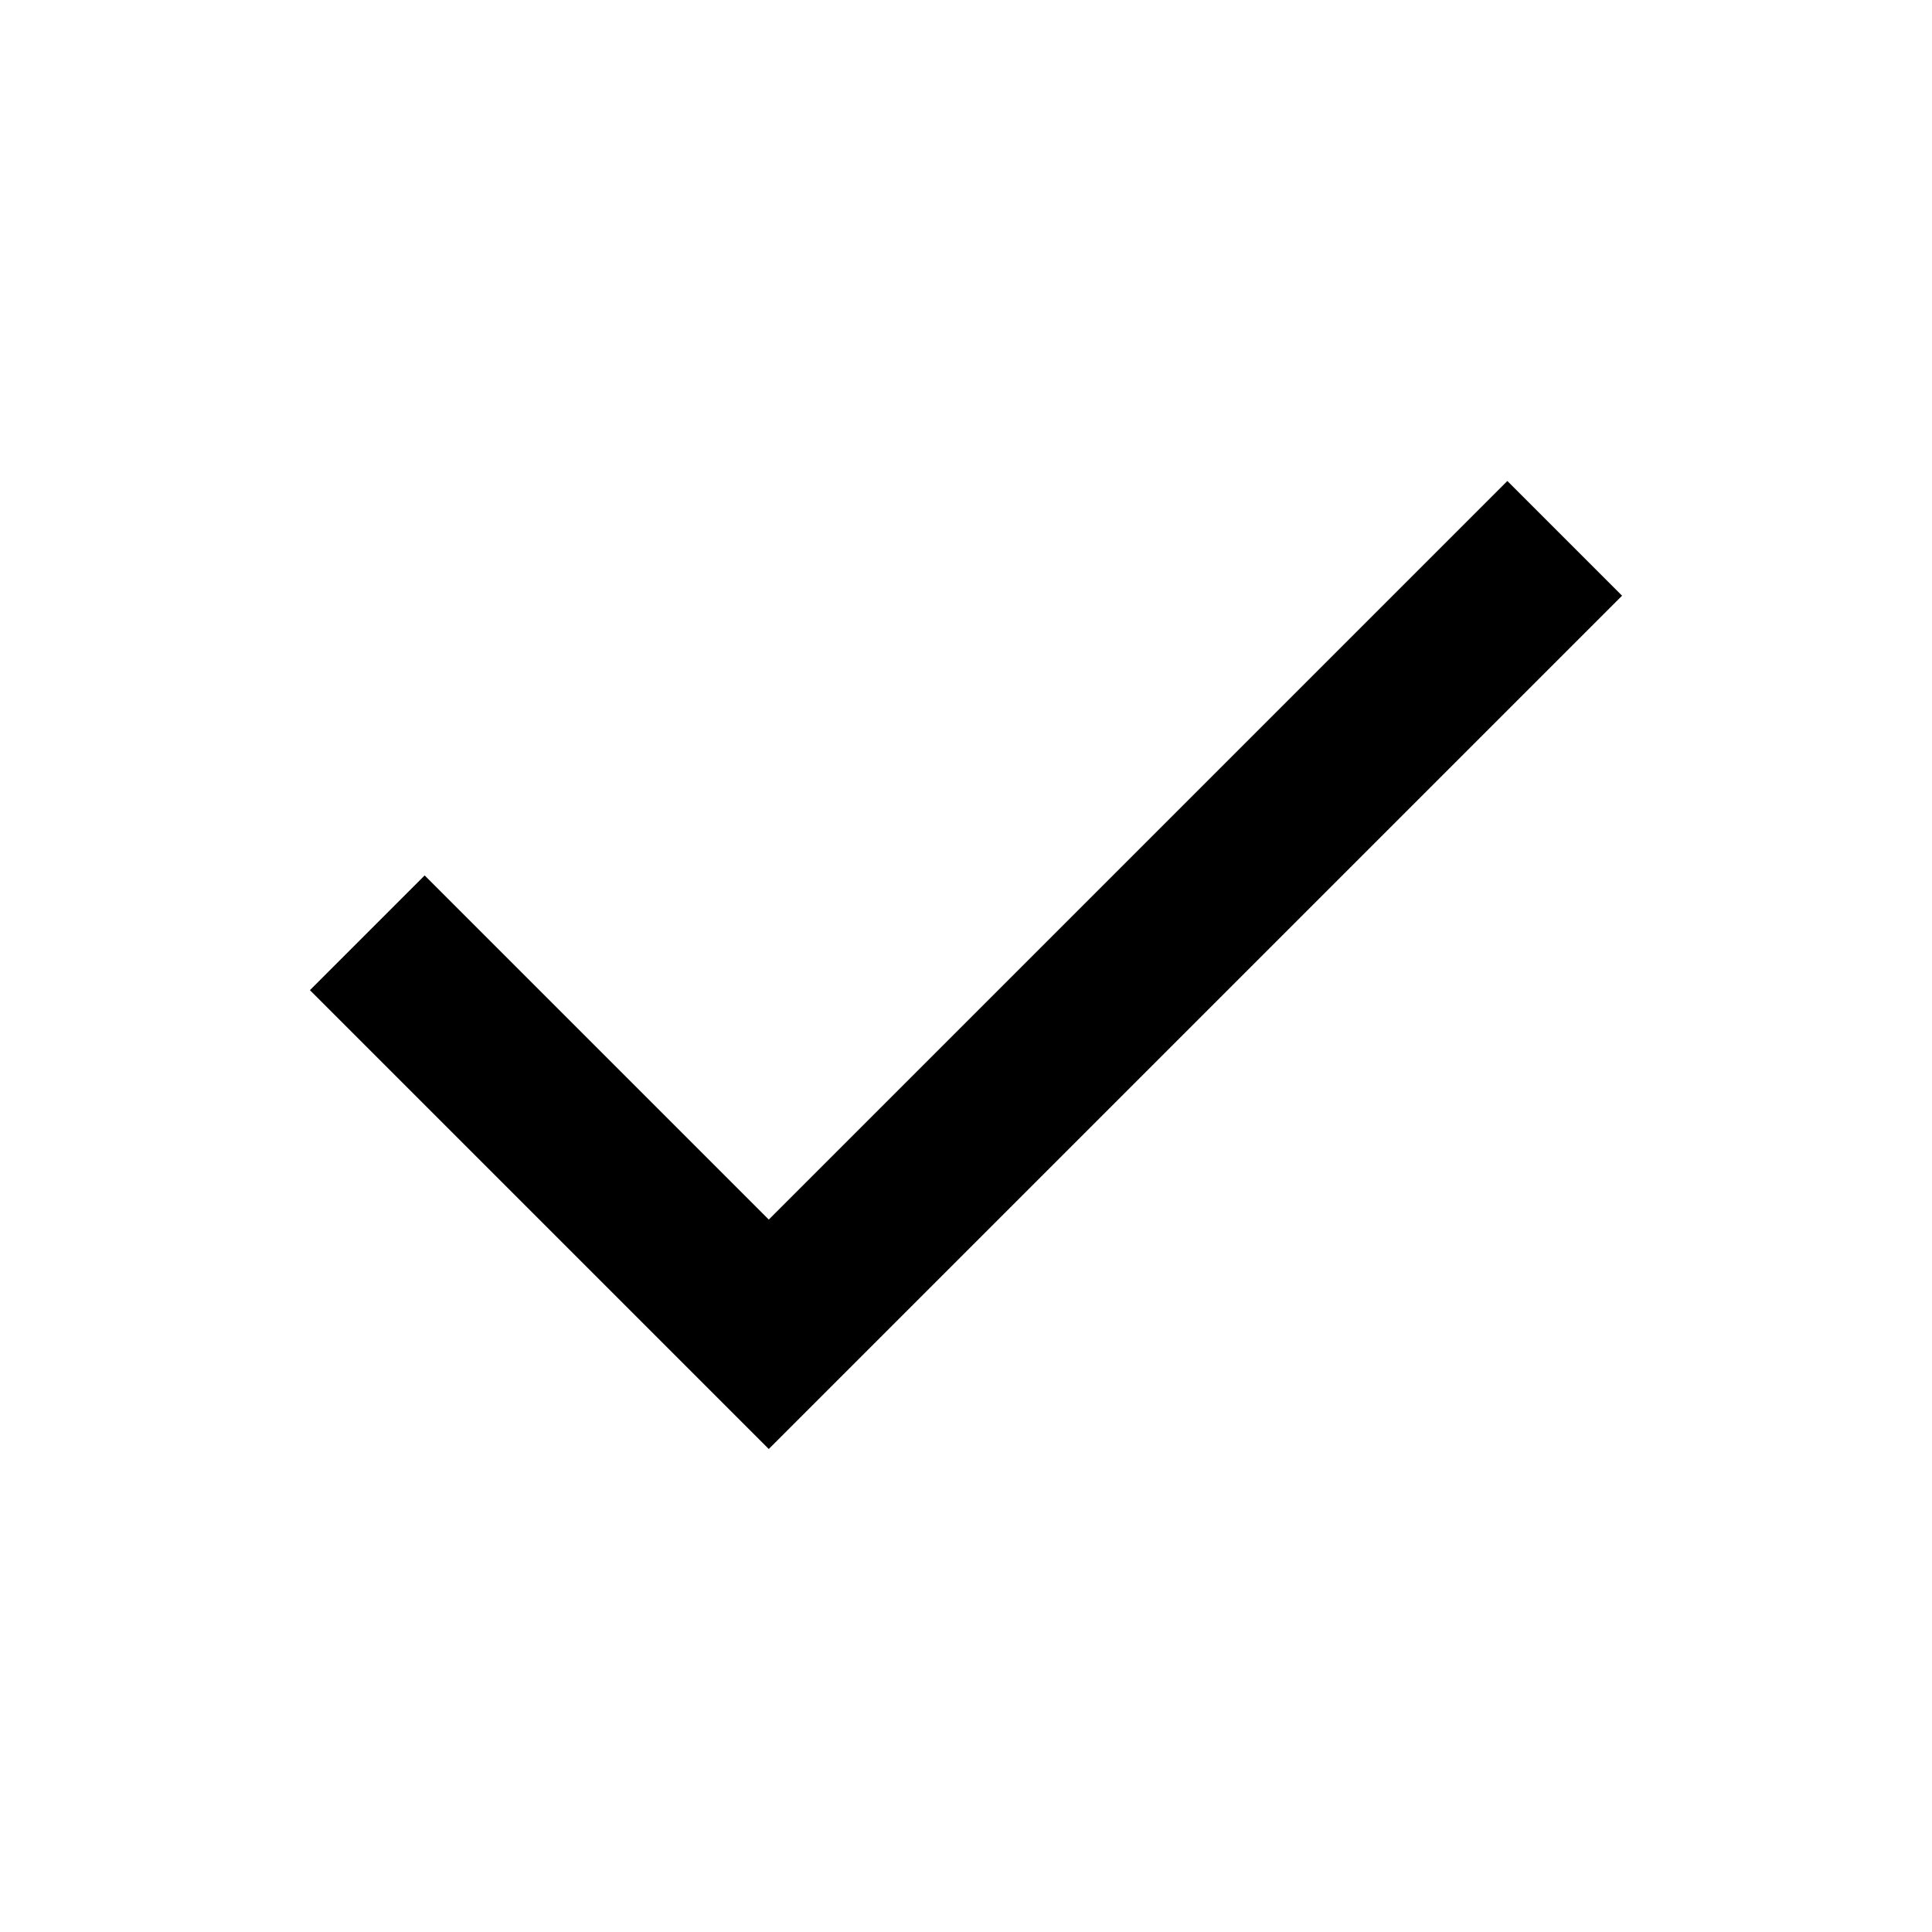
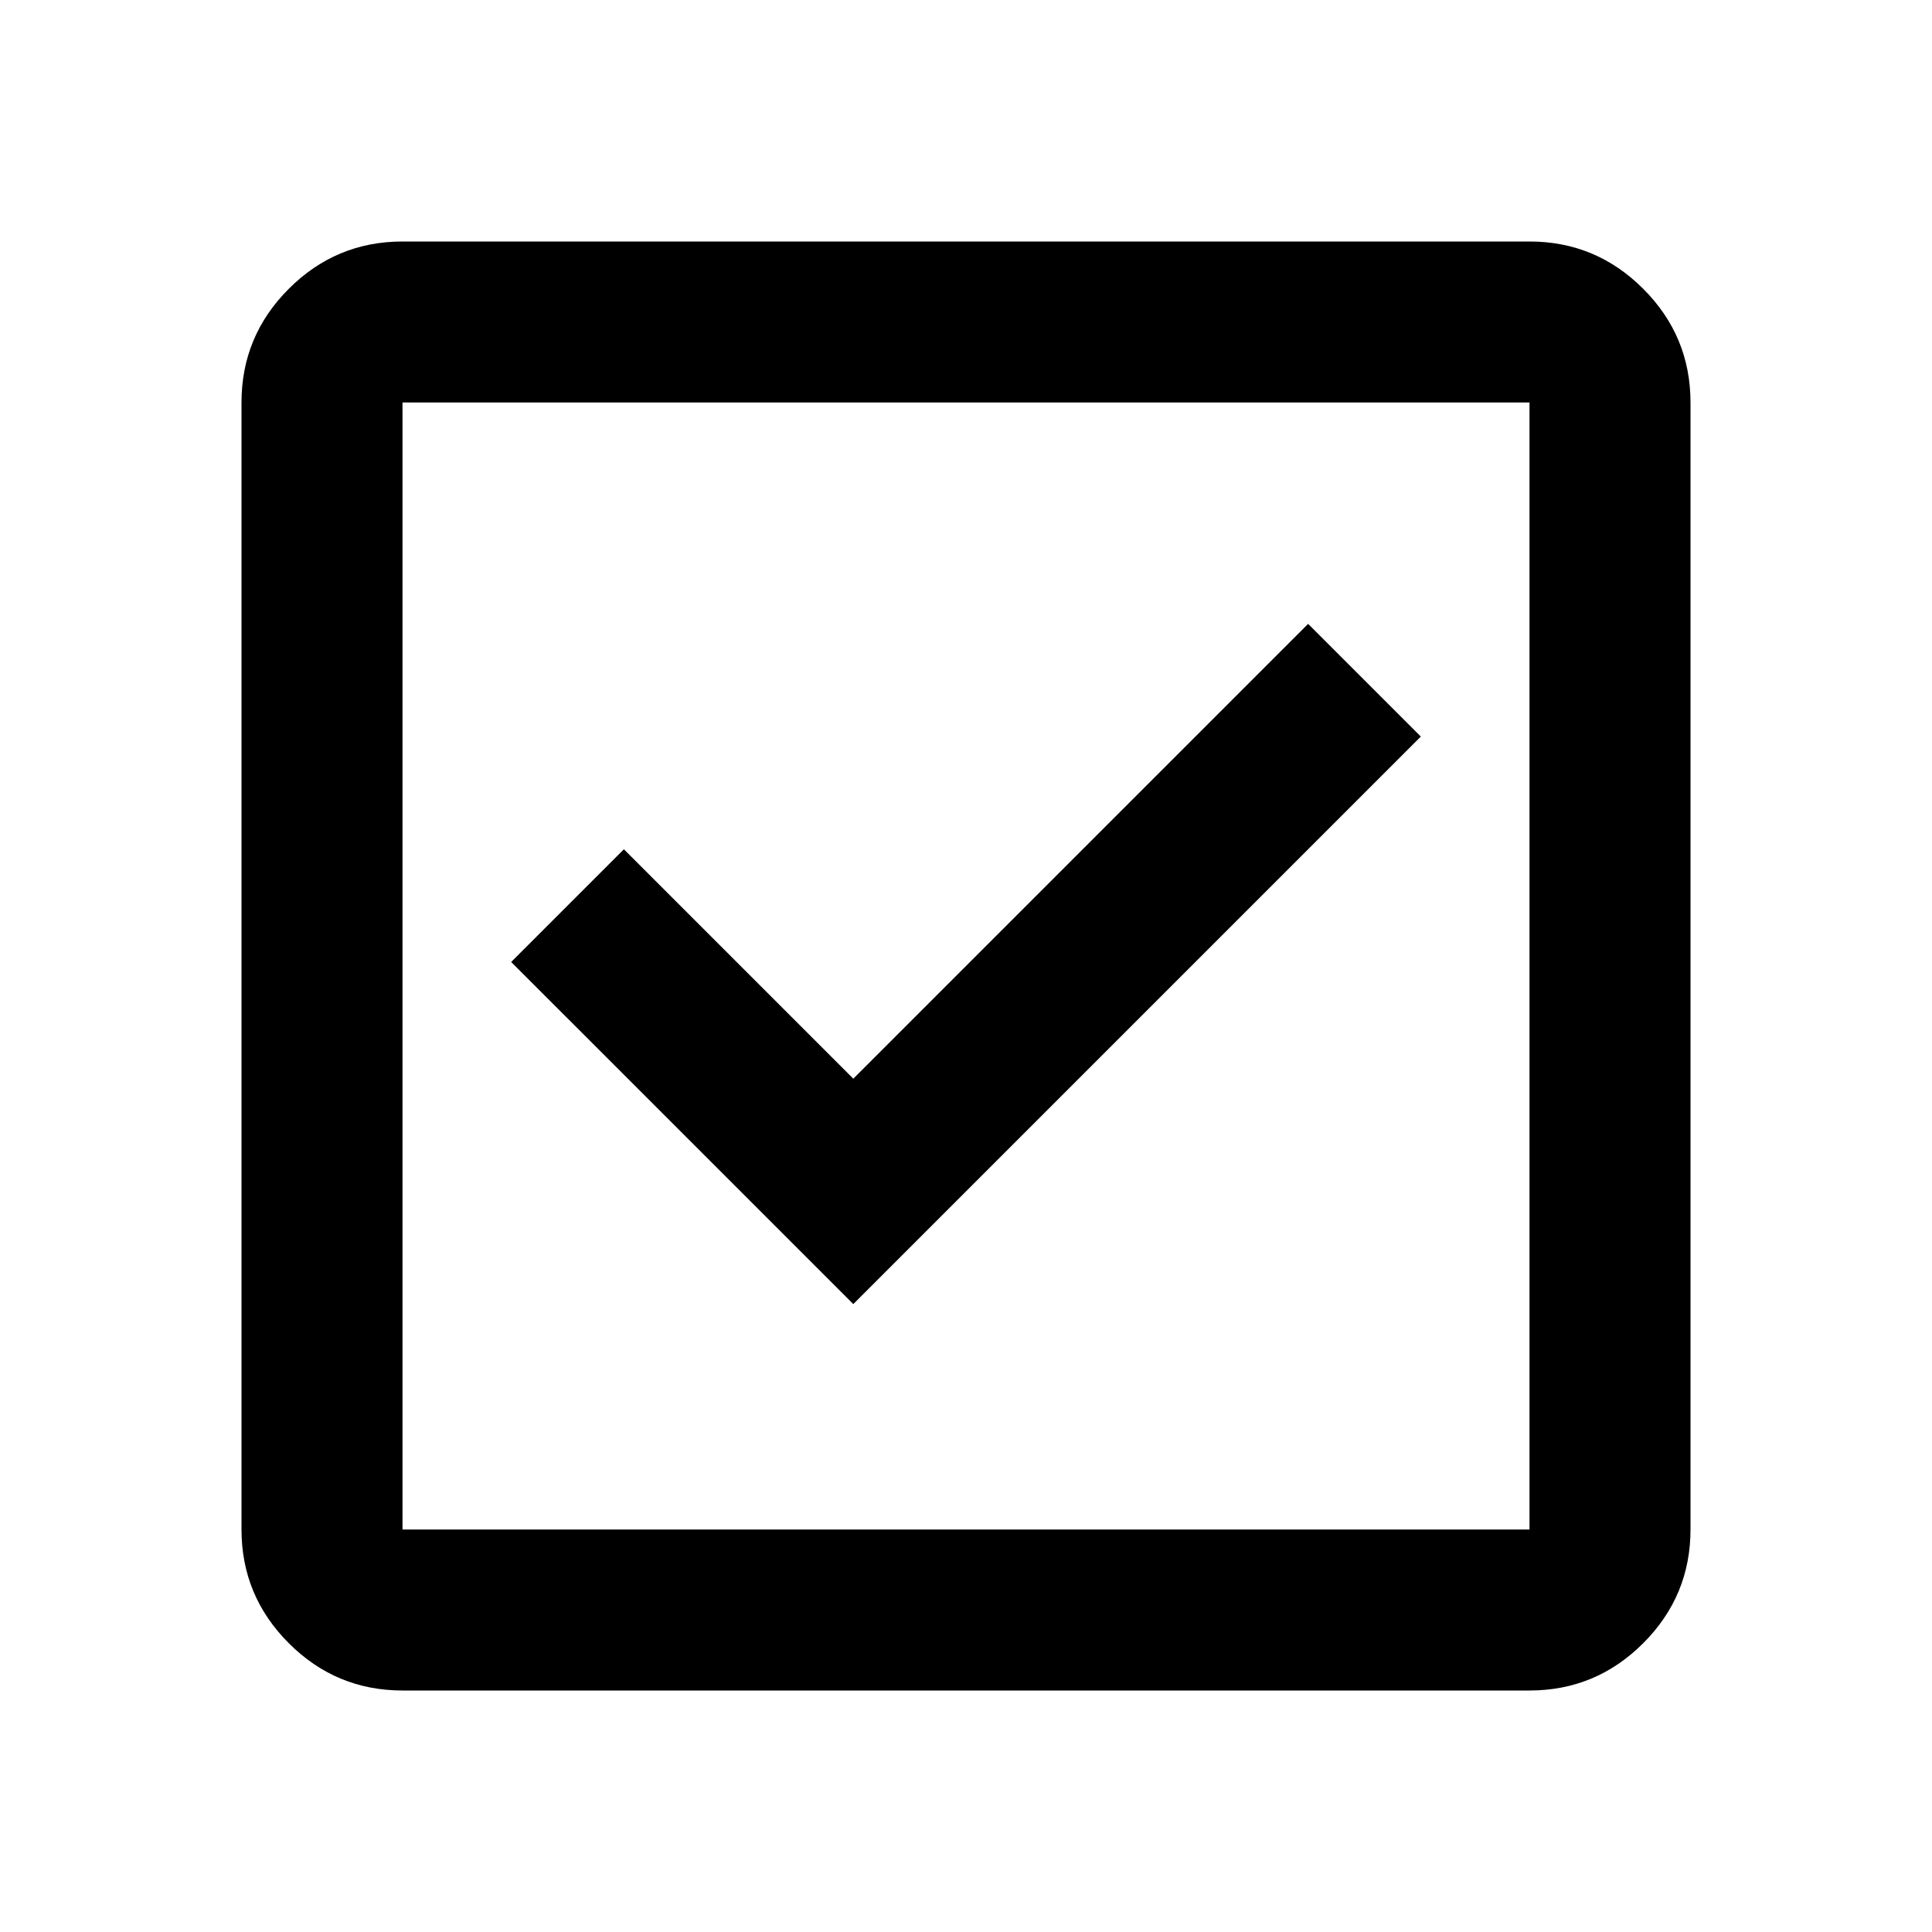
<svg xmlns="http://www.w3.org/2000/svg" height="24" viewBox="0 -960 960 960" width="24">
-   <path d="M382-240 154-468l57-57 171 171 367-367 57 57-424 424Z" />
+   <path d="m424-312 282-282-56-56-226 226-114-114-56 56 170 170ZM200-120q-33 0-56.5-23.5T120-200v-560q0-33 23.5-56.5T200-840h560q33 0 56.5 23.5T840-760v560q0 33-23.5 56.5T760-120H200Zm0-80h560v-560H200v560Zm0-560v560-560Z" />
</svg>
